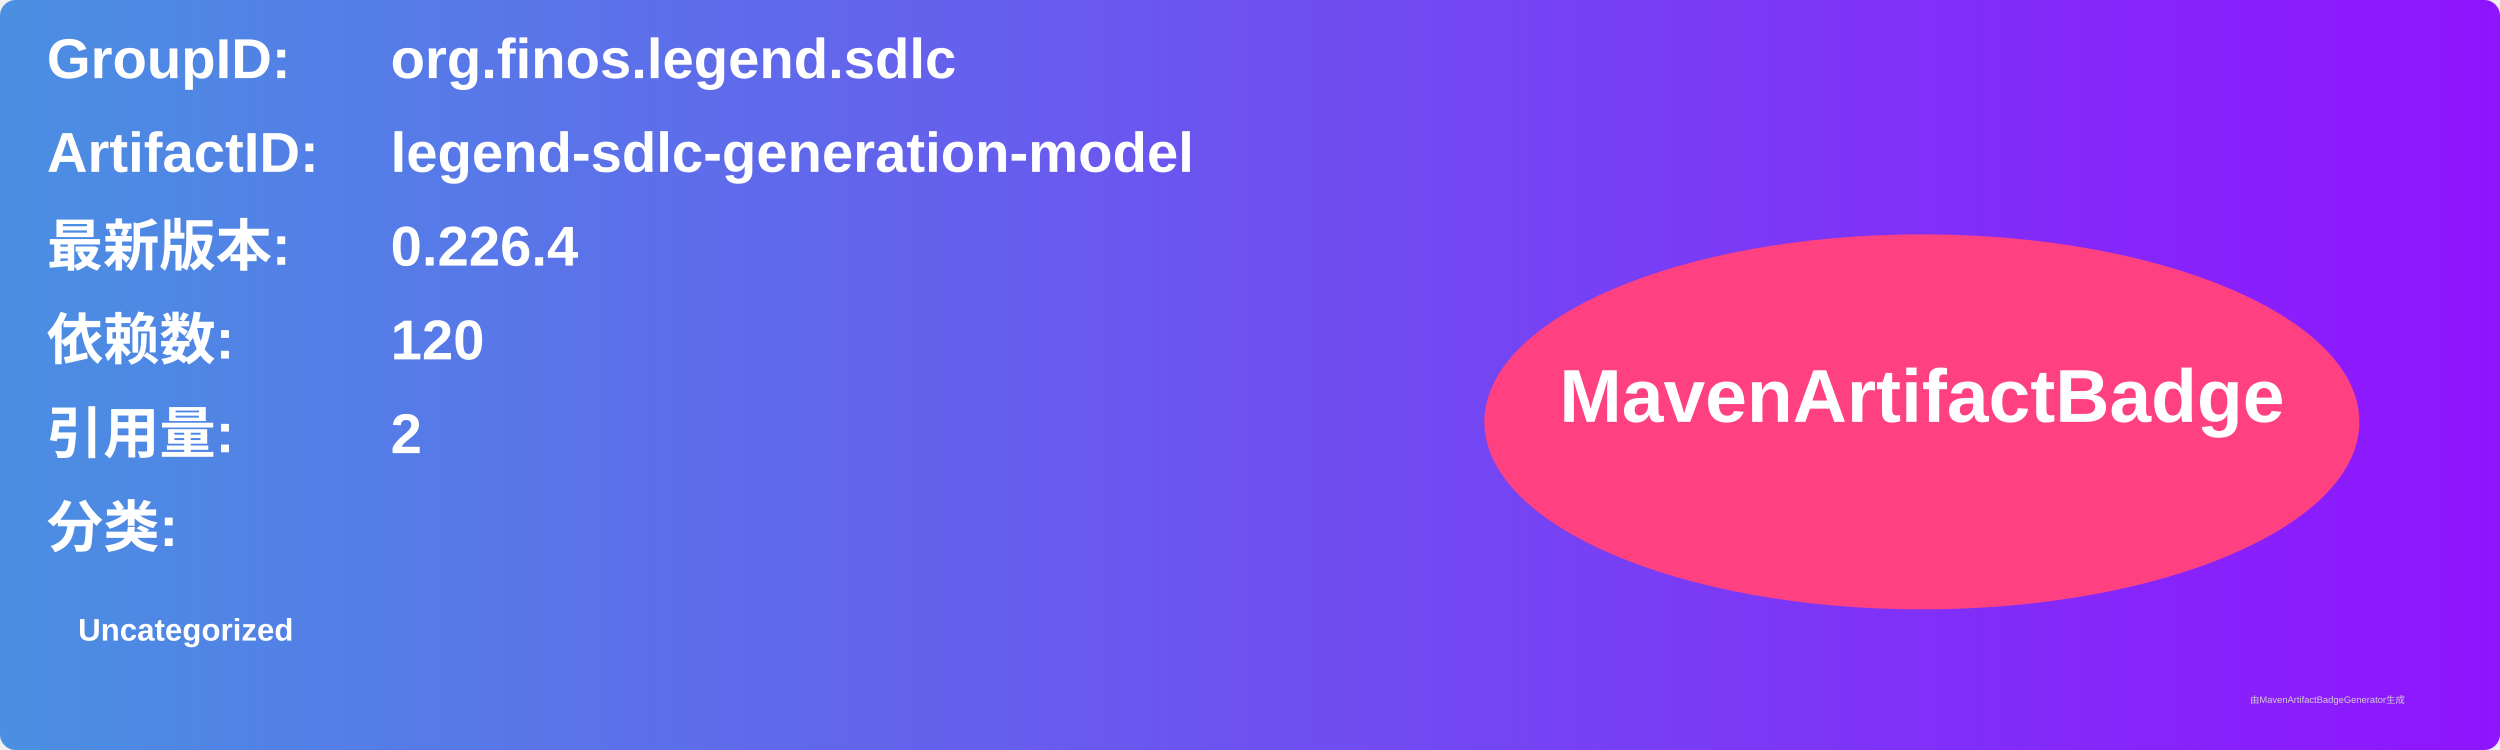
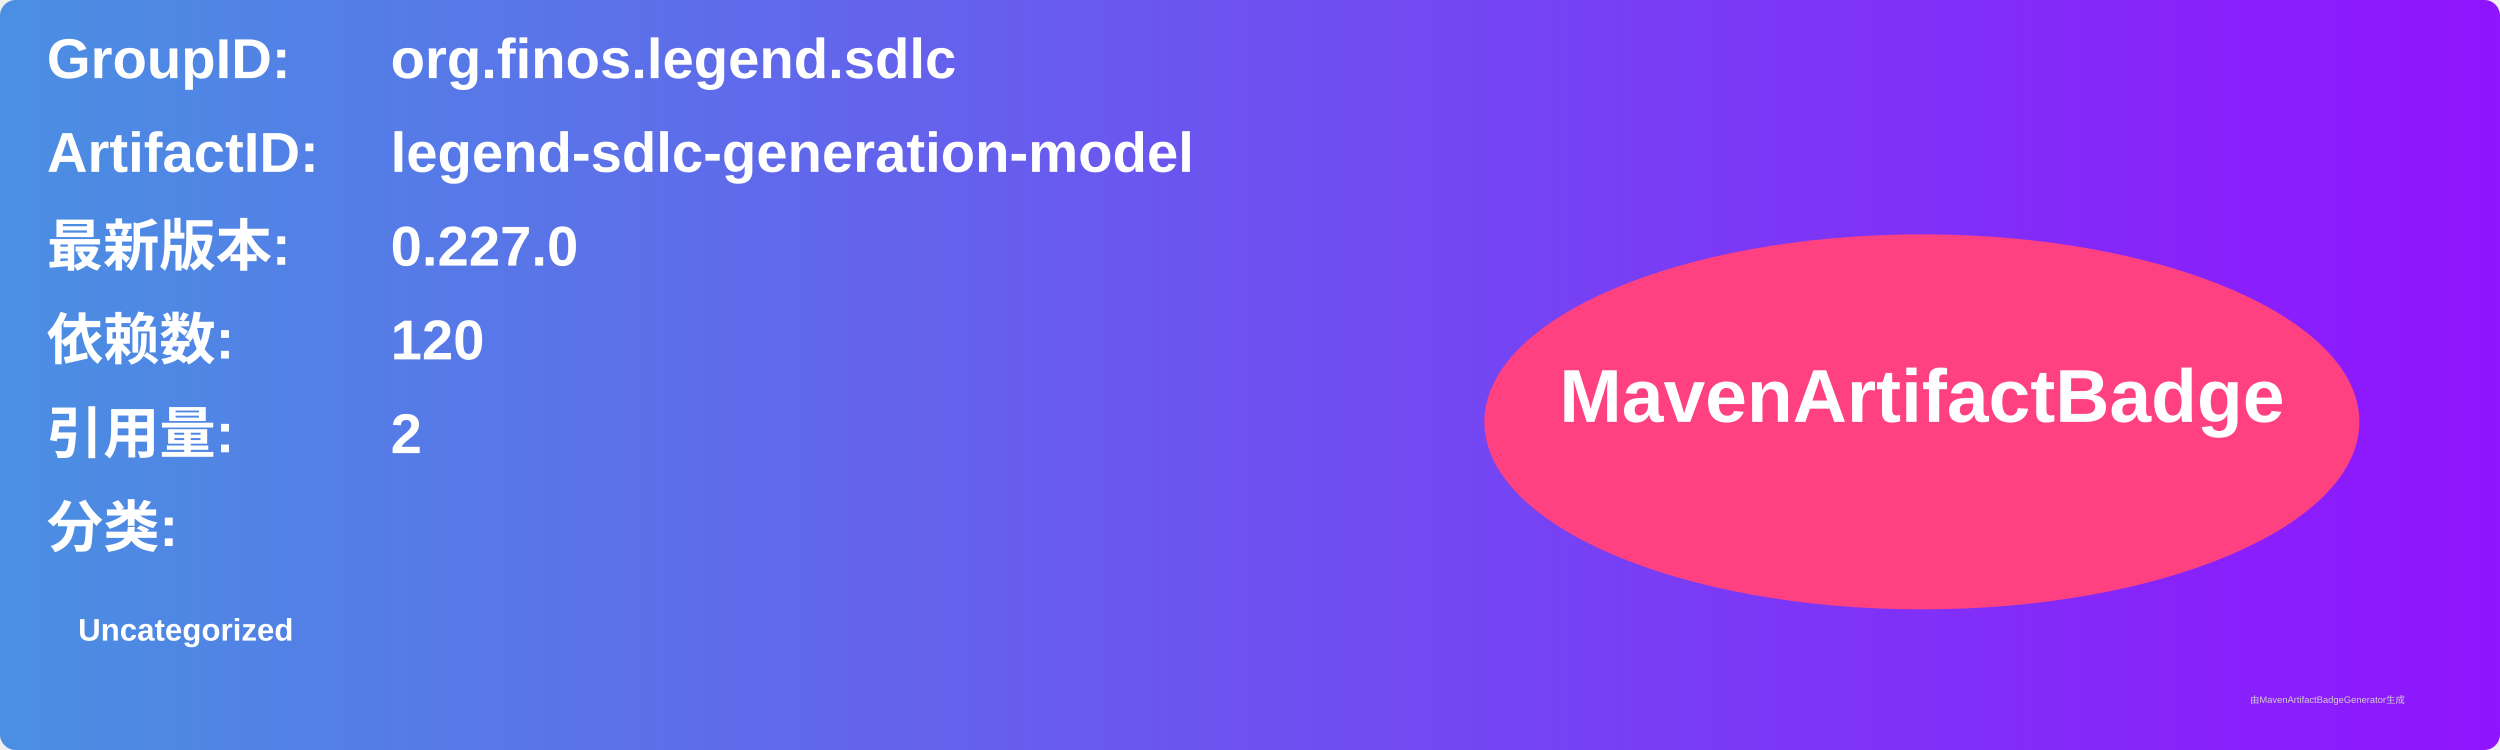
<svg xmlns="http://www.w3.org/2000/svg" width="800" height="240" viewBox="0 0 800 240">
  <linearGradient id="grad" x1="0%" y1="0%" x2="100%" y2="0%">
    <stop offset="0%" stop-color="#4a90e2" />
    <stop offset="100%" stop-color="#9013fe" />
  </linearGradient>
  <rect width="100%" height="100%" rx="5" ry="5" fill="url(#grad)" />
  <g transform="translate(15, 15)">
    <text x="0" y="10" font-family="Arial" font-size="18" fill="white" font-weight="bold" width="260">GroupID:</text>
    <text x="110" y="10" font-family="Arial" font-size="18" fill="white" font-weight="bold" width="460">org.finos.legend.sdlc</text>
    <text x="0" y="40" font-family="Arial" font-size="18" fill="white" font-weight="bold" width="260">ArtifactID:</text>
    <text x="110" y="40" font-family="Arial" font-size="18" fill="white" font-weight="bold" width="460">legend-sdlc-generation-model</text>
    <text x="0" y="70" font-family="Arial" font-size="18" fill="white" font-weight="bold">最新版本:</text>
    <text x="110" y="70" font-family="Arial" font-size="18" fill="white" font-weight="bold">
-       <tspan font-weight="bold">0.226.4</tspan>
+       <tspan font-weight="bold">0.227.0</tspan>
    </text>
    <text x="0" y="100" font-family="Arial" font-size="18" fill="white" font-weight="bold">依赖数: </text>
    <text x="110" y="100" font-family="Arial" font-size="18" fill="white">
      <tspan font-weight="bold">120</tspan>
    </text>
    <text x="0" y="130" font-family="Arial" font-size="18" fill="white" font-weight="bold">引用量: </text>
    <text x="110" y="130" font-family="Arial" font-size="18" fill="white">
      <tspan font-weight="bold">2</tspan>
    </text>
    <text x="0" y="160" font-family="Arial" font-size="18" fill="white" font-weight="bold">分类:</text>
    <text x="10" y="190" font-family="Arial" font-size="10" fill="white">
      <tspan font-weight="bold">Uncategorized</tspan>
    </text>
    <ellipse cx="600" cy="120" rx="140" ry="60" fill="#ff4081" />
    <text x="600" y="120" text-anchor="middle" font-family="Arial" font-size="24" fill="white" font-weight="bold">MavenArtifactBadge</text>
  </g>
  <text x="720" y="225" font-family="Arial" font-size="3" fill="#d0d0d0">由MavenArtifactBadgeGenerator生成</text>
</svg>
